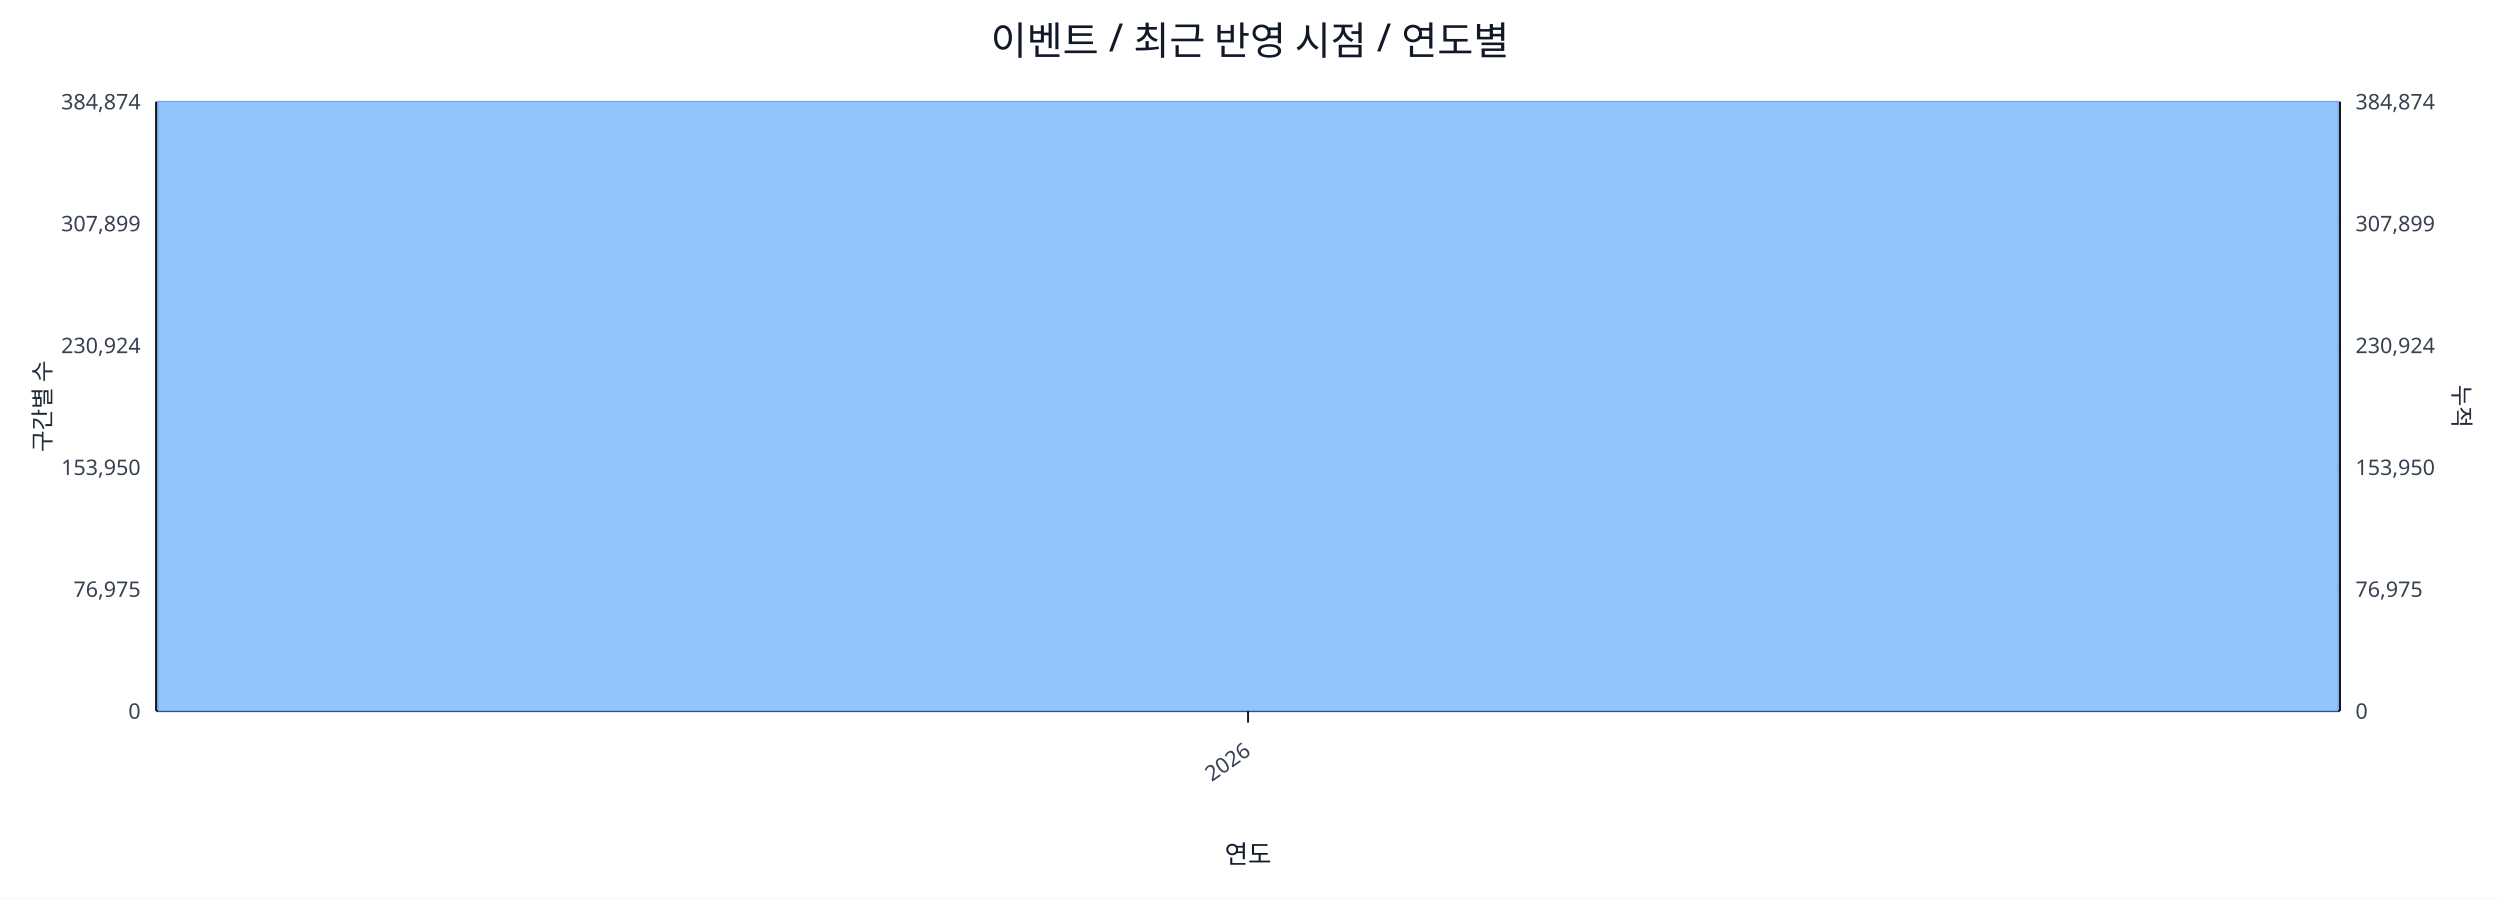
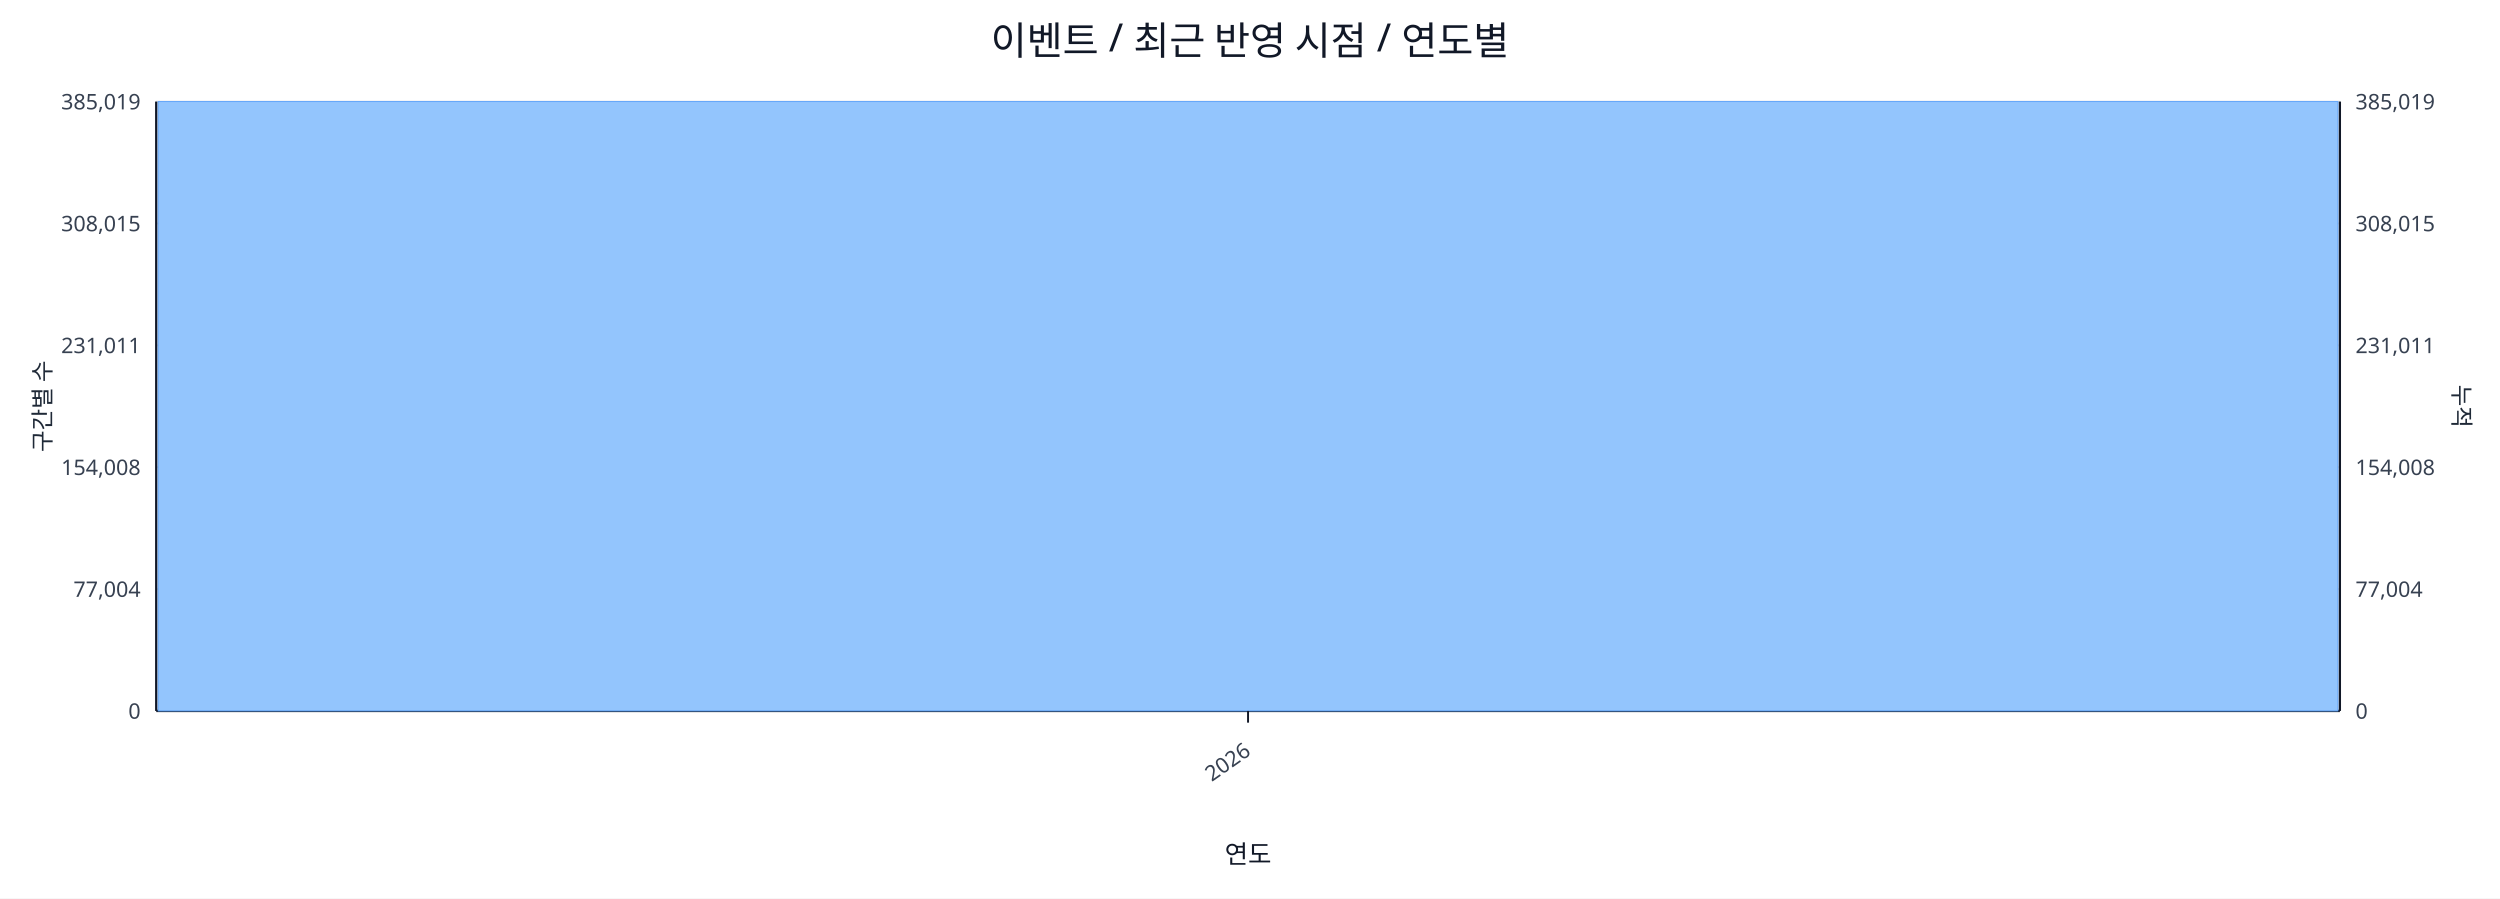
<svg xmlns="http://www.w3.org/2000/svg" width="1280" height="460" viewBox="0 0 1280 460">
  <rect x="0" y="0" width="100%" height="100%" fill="#ffffff" />
  <text x="640.0" y="28" font-size="20" text-anchor="middle" font-family="sans-serif" fill="#111827">이벤트 / 최근 반영 시점 / 연도별</text>
  <line x1="80.0" y1="52.0" x2="1198.0" y2="52.0" stroke="#e5e7eb" stroke-width="1" />
-   <text x="72.0" y="56.0" font-size="11" text-anchor="end" font-family="sans-serif" fill="#374151">384,874</text>
-   <text x="1206.0" y="56.0" font-size="11" text-anchor="start" font-family="sans-serif" fill="#374151">384,874</text>
+   <text x="72.0" y="56.0" font-size="11" text-anchor="end" font-family="sans-serif" fill="#374151">385,019</text>
+   <text x="1206.0" y="56.0" font-size="11" text-anchor="start" font-family="sans-serif" fill="#374151">385,019</text>
  <line x1="80.0" y1="114.4" x2="1198.0" y2="114.4" stroke="#e5e7eb" stroke-width="1" />
-   <text x="72.0" y="118.4" font-size="11" text-anchor="end" font-family="sans-serif" fill="#374151">307,899</text>
-   <text x="1206.0" y="118.4" font-size="11" text-anchor="start" font-family="sans-serif" fill="#374151">307,899</text>
+   <text x="72.0" y="118.4" font-size="11" text-anchor="end" font-family="sans-serif" fill="#374151">308,015</text>
+   <text x="1206.0" y="118.4" font-size="11" text-anchor="start" font-family="sans-serif" fill="#374151">308,015</text>
  <line x1="80.0" y1="176.8" x2="1198.0" y2="176.8" stroke="#e5e7eb" stroke-width="1" />
-   <text x="72.0" y="180.8" font-size="11" text-anchor="end" font-family="sans-serif" fill="#374151">230,924</text>
-   <text x="1206.0" y="180.8" font-size="11" text-anchor="start" font-family="sans-serif" fill="#374151">230,924</text>
+   <text x="72.0" y="180.8" font-size="11" text-anchor="end" font-family="sans-serif" fill="#374151">231,011</text>
+   <text x="1206.0" y="180.8" font-size="11" text-anchor="start" font-family="sans-serif" fill="#374151">231,011</text>
  <line x1="80.0" y1="239.2" x2="1198.0" y2="239.2" stroke="#e5e7eb" stroke-width="1" />
-   <text x="72.0" y="243.2" font-size="11" text-anchor="end" font-family="sans-serif" fill="#374151">153,950</text>
-   <text x="1206.0" y="243.2" font-size="11" text-anchor="start" font-family="sans-serif" fill="#374151">153,950</text>
+   <text x="72.0" y="243.2" font-size="11" text-anchor="end" font-family="sans-serif" fill="#374151">154,008</text>
+   <text x="1206.0" y="243.2" font-size="11" text-anchor="start" font-family="sans-serif" fill="#374151">154,008</text>
  <line x1="80.0" y1="301.6" x2="1198.0" y2="301.6" stroke="#e5e7eb" stroke-width="1" />
-   <text x="72.0" y="305.6" font-size="11" text-anchor="end" font-family="sans-serif" fill="#374151">76,975</text>
-   <text x="1206.0" y="305.6" font-size="11" text-anchor="start" font-family="sans-serif" fill="#374151">76,975</text>
+   <text x="72.0" y="305.6" font-size="11" text-anchor="end" font-family="sans-serif" fill="#374151">77,004</text>
+   <text x="1206.0" y="305.6" font-size="11" text-anchor="start" font-family="sans-serif" fill="#374151">77,004</text>
  <line x1="80.0" y1="364.0" x2="1198.0" y2="364.0" stroke="#e5e7eb" stroke-width="1" />
  <text x="72.0" y="368.0" font-size="11" text-anchor="end" font-family="sans-serif" fill="#374151">0</text>
  <text x="1206.0" y="368.0" font-size="11" text-anchor="start" font-family="sans-serif" fill="#374151">0</text>
  <line x1="80.0" y1="364.0" x2="1198.0" y2="364.0" stroke="#111827" stroke-width="1.2" />
  <line x1="80.0" y1="52.0" x2="80.0" y2="364.0" stroke="#111827" stroke-width="1.2" />
  <line x1="1198.0" y1="52.0" x2="1198.0" y2="364.0" stroke="#111827" stroke-width="1.2" />
  <rect x="81.0" y="52.0" width="1116.0" height="312.0" fill="#93c5fd" stroke="#60a5fa" stroke-width="0.5" />
  <polyline fill="none" stroke="#ef4444" stroke-width="2" points="639.0,52.0" />
  <line x1="639.0" y1="364.0" x2="639.0" y2="370.0" stroke="#111827" stroke-width="1" />
  <text x="641.0" y="386.0" font-size="11" text-anchor="end" transform="rotate(-35 641.0 386.0)" font-family="sans-serif" fill="#374151">2026</text>
  <text x="26" y="208.0" font-size="12" transform="rotate(-90 26 208.0)" text-anchor="middle" font-family="sans-serif" fill="#1f2937">구간별 수</text>
  <text x="1256.0" y="208.0" font-size="12" transform="rotate(90 1256.0 208.0)" text-anchor="middle" font-family="sans-serif" fill="#1f2937">누적</text>
  <text x="639.0" y="442.0" font-size="13" text-anchor="middle" font-family="sans-serif" fill="#111827">연도</text>
</svg>
